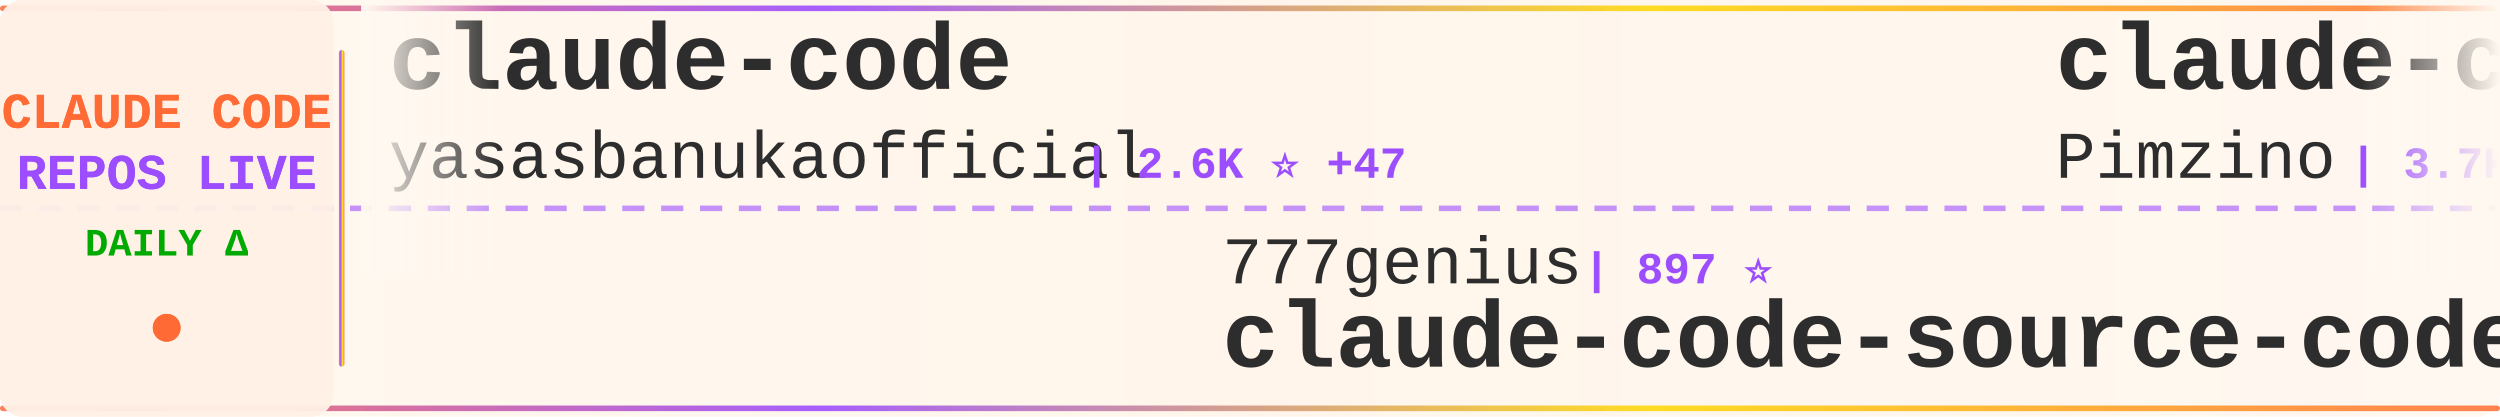
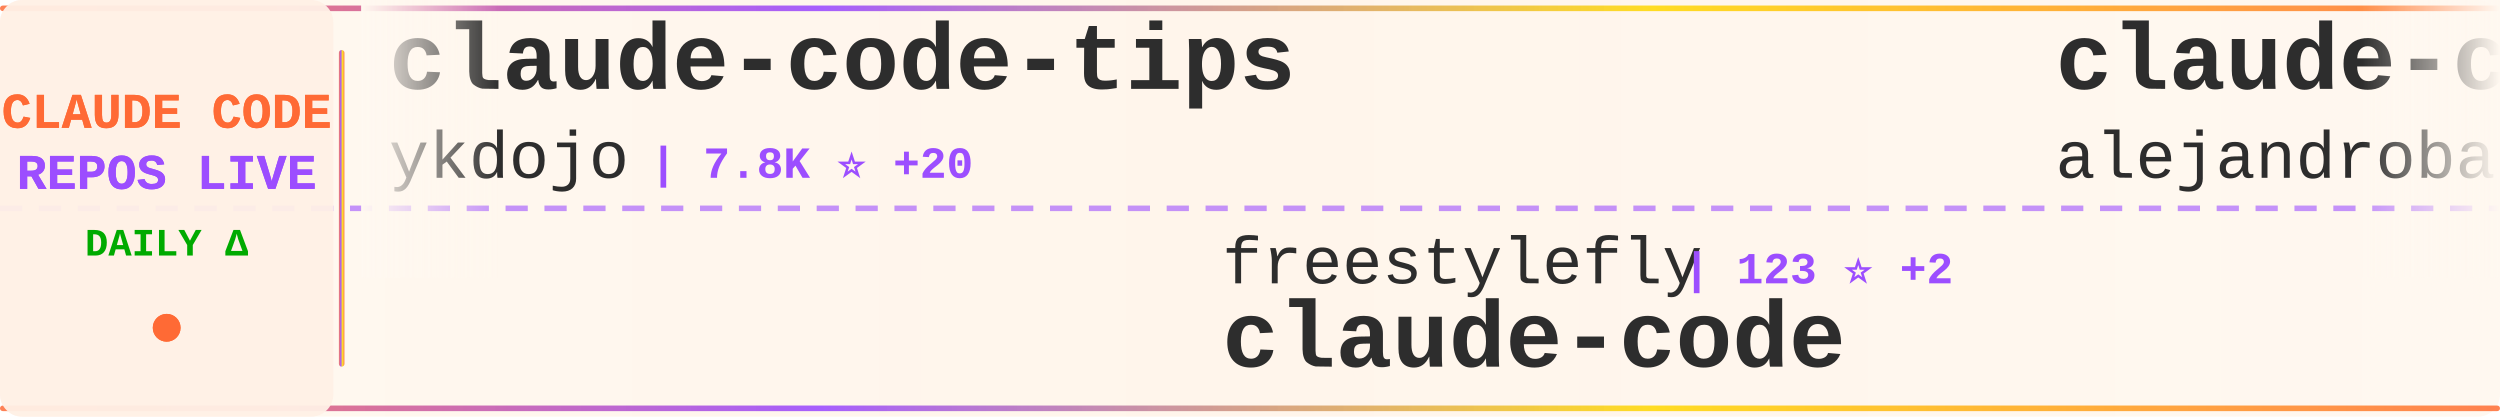
<svg xmlns="http://www.w3.org/2000/svg" width="900" height="150">
  <defs>
    <linearGradient id="tickerBg" x1="0%" y1="0%" x2="100%" y2="0%">
      <stop offset="0%" style="stop-color:#fff8f0;stop-opacity:0.98" />
      <stop offset="50%" style="stop-color:#fff5eb;stop-opacity:1" />
      <stop offset="100%" style="stop-color:#fff8f0;stop-opacity:0.98" />
    </linearGradient>
    <linearGradient id="borderGrad" x1="0%" y1="0%" x2="100%" y2="0%">
      <stop offset="0%" style="stop-color:#FF6B35;stop-opacity:0.85">
        <animate attributeName="stop-opacity" values="0.85;1;0.85" dur="2s" repeatCount="indefinite" />
      </stop>
      <stop offset="33%" style="stop-color:#9C4EFF;stop-opacity:0.9">
        <animate attributeName="stop-opacity" values="0.9;1;0.9" dur="2.2s" repeatCount="indefinite" />
      </stop>
      <stop offset="66%" style="stop-color:#FFD700;stop-opacity:0.85">
        <animate attributeName="stop-opacity" values="0.85;1;0.85" dur="1.8s" repeatCount="indefinite" />
      </stop>
      <stop offset="100%" style="stop-color:#FF6B35;stop-opacity:0.85">
        <animate attributeName="stop-opacity" values="0.85;1;0.85" dur="2s" repeatCount="indefinite" />
      </stop>
    </linearGradient>
    <filter id="textGlow">
      <feGaussianBlur stdDeviation="0.15" result="coloredBlur" />
      <feMerge>
        <feMergeNode in="coloredBlur" />
        <feMergeNode in="SourceGraphic" />
      </feMerge>
    </filter>
    <filter id="metricGlow">
      <feGaussianBlur stdDeviation="0.2" result="coloredBlur" />
      <feMerge>
        <feMergeNode in="coloredBlur" />
        <feMergeNode in="SourceGraphic" />
      </feMerge>
    </filter>
    <linearGradient id="leftFade" x1="0%" y1="0%" x2="100%" y2="0%">
      <stop offset="0%" style="stop-color:#fff8f0;stop-opacity:1" />
      <stop offset="100%" style="stop-color:#fff8f0;stop-opacity:0" />
    </linearGradient>
    <linearGradient id="rightFade" x1="0%" y1="0%" x2="100%" y2="0%">
      <stop offset="0%" style="stop-color:#fff8f0;stop-opacity:0" />
      <stop offset="100%" style="stop-color:#fff8f0;stop-opacity:1" />
    </linearGradient>
  </defs>
  <rect width="900" height="150" fill="url(#tickerBg)" rx="8" />
  <rect x="0" y="2" width="900" height="2" fill="url(#borderGrad)" rx="1" />
  <rect x="0" y="146" width="900" height="2" fill="url(#borderGrad)" rx="1" />
  <line x1="0" y1="75" x2="900" y2="75" stroke="#9C4EFF" stroke-width="2" stroke-dasharray="8 6" opacity="0.6" />
  <rect x="0" y="0" width="120" height="150" fill="#fff0e6" opacity="0.95" rx="8" />
  <text x="60" y="46" font-family="'Courier New', monospace" font-size="18" font-weight="bold" fill="#FF6B35" text-anchor="middle" filter="url(#textGlow)">
    CLAUDE CODE
  </text>
  <text x="60" y="68" font-family="'Courier New', monospace" font-size="18" font-weight="bold" fill="#9C4EFF" text-anchor="middle" filter="url(#textGlow)">
    REPOS LIVE
  </text>
  <text x="60" y="92" font-family="'Courier New', monospace" font-size="14" font-weight="bold" fill="#00aa00" text-anchor="middle">
    DAILY Δ
  </text>
  <circle cx="60" cy="118" r="5" fill="#FF6B35" filter="url(#metricGlow)">
    <animate attributeName="r" values="4;6;4" dur="1.5s" repeatCount="indefinite" />
    <animate attributeName="opacity" values="0.6;1;0.6" dur="1.5s" repeatCount="indefinite" />
  </circle>
  <rect x="122" y="18" width="2" height="114" fill="url(#borderGrad)" rx="1" />
  <clipPath id="tickerClip">
    <rect x="130" y="0" width="770" height="150" />
  </clipPath>
  <g clip-path="url(#tickerClip)">
    <g id="tickerItems">
      <animateTransform attributeName="transform" attributeType="XML" type="translate" from="0 0" to="-3000 0" dur="54s" repeatCount="indefinite" />
      <g transform="translate(0, 0)">
-         <text x="140" y="32" font-family="'Courier New', monospace" font-size="34" font-weight="bold" fill="#2d2d2d">claude-code</text>
-         <text x="140" y="64" font-family="'Courier New', monospace" font-size="24" font-weight="normal" fill="#2d2d2d" opacity="1.0">yasasbanukaofficial</text>
-         <text x="390" y="64" font-family="'Courier New', monospace" font-size="16" font-weight="bold" fill="#9C4EFF"> | 2.6K ⭐ +47</text>
+         <text x="140" y="32" font-family="'Courier New', monospace" font-size="34" font-weight="bold" fill="#2d2d2d">claude-code-tips</text>
+         <text x="140" y="64" font-family="'Courier New', monospace" font-size="24" font-weight="normal" fill="#2d2d2d" opacity="1.0">ykdojo</text>
+         <text x="234" y="64" font-family="'Courier New', monospace" font-size="16" font-weight="bold" fill="#9C4EFF"> | 7.8K ⭐ +20</text>
      </g>
      <g transform="translate(300, 0)">
-         <text x="140" y="102" font-family="'Courier New', monospace" font-size="24" font-weight="normal" fill="#2d2d2d" opacity="1.0">777genius</text>
-         <text x="270" y="102" font-family="'Courier New', monospace" font-size="16" font-weight="bold" fill="#9C4EFF"> | 897 ⭐</text>
-         <text x="140" y="132" font-family="'Courier New', monospace" font-size="34" font-weight="bold" fill="#2d2d2d">claude-code-source-code</text>
+         <text x="140" y="102" font-family="'Courier New', monospace" font-size="24" font-weight="normal" fill="#2d2d2d" opacity="1.0">freestylefly</text>
+         <text x="306" y="102" font-family="'Courier New', monospace" font-size="16" font-weight="bold" fill="#9C4EFF"> | 123 ⭐ +2</text>
+         <text x="140" y="132" font-family="'Courier New', monospace" font-size="34" font-weight="bold" fill="#2d2d2d">claude-code</text>
      </g>
      <g transform="translate(600, 0)">
-         <text x="140" y="32" font-family="'Courier New', monospace" font-size="34" font-weight="bold" fill="#2d2d2d">claude-code-spec-workflo...</text>
-         <text x="140" y="64" font-family="'Courier New', monospace" font-size="24" font-weight="normal" fill="#2d2d2d" opacity="1.0">Pimzino</text>
-         <text x="246" y="64" font-family="'Courier New', monospace" font-size="16" font-weight="bold" fill="#9C4EFF"> | 3.7K ⭐ +6</text>
+         <text x="140" y="32" font-family="'Courier New', monospace" font-size="34" font-weight="bold" fill="#2d2d2d">claude-code-from-source</text>
+         <text x="140" y="64" font-family="'Courier New', monospace" font-size="24" font-weight="normal" fill="#2d2d2d" opacity="1.0">alejandrobalderas</text>
+         <text x="366" y="64" font-family="'Courier New', monospace" font-size="16" font-weight="bold" fill="#9C4EFF"> | 1.6K ⭐ +20</text>
      </g>
      <g transform="translate(900, 0)">
-         <text x="140" y="102" font-family="'Courier New', monospace" font-size="24" font-weight="normal" fill="#2d2d2d" opacity="1.0">anthropics</text>
-         <text x="282" y="102" font-family="'Courier New', monospace" font-size="16" font-weight="bold" fill="#9C4EFF"> | 7.1K ⭐ +23</text>
-         <text x="140" y="132" font-family="'Courier New', monospace" font-size="34" font-weight="bold" fill="#2d2d2d">claude-code-action</text>
+         <text x="140" y="102" font-family="'Courier New', monospace" font-size="24" font-weight="normal" fill="#2d2d2d" opacity="1.0">musistudio</text>
+         <text x="282" y="102" font-family="'Courier New', monospace" font-size="16" font-weight="bold" fill="#9C4EFF"> | 32.4K ⭐ +79</text>
+         <text x="140" y="132" font-family="'Courier New', monospace" font-size="34" font-weight="bold" fill="#2d2d2d">claude-code-router</text>
      </g>
      <g transform="translate(1200, 0)">
-         <text x="140" y="32" font-family="'Courier New', monospace" font-size="34" font-weight="bold" fill="#2d2d2d">claude-code-book</text>
-         <text x="140" y="64" font-family="'Courier New', monospace" font-size="24" font-weight="normal" fill="#2d2d2d" opacity="1.0">lintsinghua</text>
-         <text x="294" y="64" font-family="'Courier New', monospace" font-size="16" font-weight="bold" fill="#9C4EFF"> | 2.8K ⭐ +35</text>
+         <text x="140" y="32" font-family="'Courier New', monospace" font-size="34" font-weight="bold" fill="#2d2d2d">everything-claude-code</text>
+         <text x="140" y="64" font-family="'Courier New', monospace" font-size="24" font-weight="normal" fill="#2d2d2d" opacity="1.0">affaan-m</text>
+         <text x="258" y="64" font-family="'Courier New', monospace" font-size="16" font-weight="bold" fill="#9C4EFF"> | 159.3K ⭐ +1.2K</text>
      </g>
      <g transform="translate(1500, 0)">
-         <text x="140" y="102" font-family="'Courier New', monospace" font-size="24" font-weight="normal" fill="#2d2d2d" opacity="1.0">RichardAtCT</text>
-         <text x="294" y="102" font-family="'Courier New', monospace" font-size="16" font-weight="bold" fill="#9C4EFF"> | 2.4K ⭐ +8</text>
-         <text x="140" y="132" font-family="'Courier New', monospace" font-size="34" font-weight="bold" fill="#2d2d2d">claude-code-telegram</text>
+         <text x="140" y="102" font-family="'Courier New', monospace" font-size="24" font-weight="normal" fill="#2d2d2d" opacity="1.0">Windy3f3f3f3f</text>
+         <text x="318" y="102" font-family="'Courier New', monospace" font-size="16" font-weight="bold" fill="#9C4EFF"> | 943 ⭐ +13</text>
+         <text x="140" y="132" font-family="'Courier New', monospace" font-size="34" font-weight="bold" fill="#2d2d2d">claude-code-from-scratch</text>
      </g>
      <g transform="translate(1800, 0)">
-         <text x="140" y="32" font-family="'Courier New', monospace" font-size="34" font-weight="bold" fill="#2d2d2d">claude-code-source-build</text>
-         <text x="140" y="64" font-family="'Courier New', monospace" font-size="24" font-weight="normal" fill="#2d2d2d" opacity="1.0">andrew-kramer-inno</text>
-         <text x="378" y="64" font-family="'Courier New', monospace" font-size="16" font-weight="bold" fill="#9C4EFF"> | 572 ⭐ +4</text>
+         <text x="140" y="32" font-family="'Courier New', monospace" font-size="34" font-weight="bold" fill="#2d2d2d">claude-code-proxy</text>
+         <text x="140" y="64" font-family="'Courier New', monospace" font-size="24" font-weight="normal" fill="#2d2d2d" opacity="1.0">fuergaosi233</text>
+         <text x="306" y="64" font-family="'Courier New', monospace" font-size="16" font-weight="bold" fill="#9C4EFF"> | 2.4K ⭐ +8</text>
      </g>
      <g transform="translate(2100, 0)">
-         <text x="140" y="102" font-family="'Courier New', monospace" font-size="24" font-weight="normal" fill="#2d2d2d" opacity="1.0">zebbern</text>
-         <text x="246" y="102" font-family="'Courier New', monospace" font-size="16" font-weight="bold" fill="#9C4EFF"> | 3.9K ⭐ +12</text>
-         <text x="140" y="132" font-family="'Courier New', monospace" font-size="34" font-weight="bold" fill="#2d2d2d">claude-code-guide</text>
+         <text x="140" y="102" font-family="'Courier New', monospace" font-size="24" font-weight="normal" fill="#2d2d2d" opacity="1.0">edmund-io</text>
+         <text x="270" y="102" font-family="'Courier New', monospace" font-size="16" font-weight="bold" fill="#9C4EFF"> | 1.4K ⭐ +1</text>
+         <text x="140" y="132" font-family="'Courier New', monospace" font-size="34" font-weight="bold" fill="#2d2d2d">edmunds-claude-code</text>
      </g>
      <g transform="translate(2400, 0)">
-         <text x="140" y="32" font-family="'Courier New', monospace" font-size="34" font-weight="bold" fill="#2d2d2d">antigravity-awesome-skil...</text>
-         <text x="140" y="64" font-family="'Courier New', monospace" font-size="24" font-weight="normal" fill="#2d2d2d" opacity="1.0">sickn33</text>
-         <text x="246" y="64" font-family="'Courier New', monospace" font-size="16" font-weight="bold" fill="#9C4EFF"> | 33.5K ⭐ +223</text>
+         <text x="140" y="32" font-family="'Courier New', monospace" font-size="34" font-weight="bold" fill="#2d2d2d">sc-claude-code-files</text>
+         <text x="140" y="64" font-family="'Courier New', monospace" font-size="24" font-weight="normal" fill="#2d2d2d" opacity="1.0">https-deeplearning-ai</text>
+         <text x="414" y="64" font-family="'Courier New', monospace" font-size="16" font-weight="bold" fill="#9C4EFF"> | 486 ⭐ +1</text>
      </g>
      <g transform="translate(2700, 0)">
+         <text x="140" y="102" font-family="'Courier New', monospace" font-size="24" font-weight="normal" fill="#2d2d2d" opacity="1.0">zstmfhy</text>
+         <text x="246" y="102" font-family="'Courier New', monospace" font-size="16" font-weight="bold" fill="#9C4EFF"> | 192 ⭐</text>
+         <text x="140" y="132" font-family="'Courier New', monospace" font-size="34" font-weight="bold" fill="#2d2d2d">Claude-code</text>
+       </g>
+       <g transform="translate(3000, 0)">
+         <text x="140" y="32" font-family="'Courier New', monospace" font-size="34" font-weight="bold" fill="#2d2d2d">claude-code-tips</text>
+         <text x="140" y="64" font-family="'Courier New', monospace" font-size="24" font-weight="normal" fill="#2d2d2d" opacity="1.0">ykdojo</text>
+         <text x="234" y="64" font-family="'Courier New', monospace" font-size="16" font-weight="bold" fill="#9C4EFF"> | 7.8K ⭐ +20</text>
+       </g>
+       <g transform="translate(3300, 0)">
        <text x="140" y="102" font-family="'Courier New', monospace" font-size="24" font-weight="normal" fill="#2d2d2d" opacity="1.0">freestylefly</text>
-         <text x="306" y="102" font-family="'Courier New', monospace" font-size="16" font-weight="bold" fill="#9C4EFF"> | 121 ⭐</text>
+         <text x="306" y="102" font-family="'Courier New', monospace" font-size="16" font-weight="bold" fill="#9C4EFF"> | 123 ⭐ +2</text>
        <text x="140" y="132" font-family="'Courier New', monospace" font-size="34" font-weight="bold" fill="#2d2d2d">claude-code</text>
      </g>
-       <g transform="translate(3000, 0)">
-         <text x="140" y="32" font-family="'Courier New', monospace" font-size="34" font-weight="bold" fill="#2d2d2d">claude-code</text>
-         <text x="140" y="64" font-family="'Courier New', monospace" font-size="24" font-weight="normal" fill="#2d2d2d" opacity="1.0">yasasbanukaofficial</text>
-         <text x="390" y="64" font-family="'Courier New', monospace" font-size="16" font-weight="bold" fill="#9C4EFF"> | 2.6K ⭐ +47</text>
-       </g>
-       <g transform="translate(3300, 0)">
-         <text x="140" y="102" font-family="'Courier New', monospace" font-size="24" font-weight="normal" fill="#2d2d2d" opacity="1.0">777genius</text>
-         <text x="270" y="102" font-family="'Courier New', monospace" font-size="16" font-weight="bold" fill="#9C4EFF"> | 897 ⭐</text>
-         <text x="140" y="132" font-family="'Courier New', monospace" font-size="34" font-weight="bold" fill="#2d2d2d">claude-code-source-code</text>
-       </g>
      <g transform="translate(3600, 0)">
-         <text x="140" y="32" font-family="'Courier New', monospace" font-size="34" font-weight="bold" fill="#2d2d2d">claude-code-spec-workflo...</text>
-         <text x="140" y="64" font-family="'Courier New', monospace" font-size="24" font-weight="normal" fill="#2d2d2d" opacity="1.0">Pimzino</text>
-         <text x="246" y="64" font-family="'Courier New', monospace" font-size="16" font-weight="bold" fill="#9C4EFF"> | 3.7K ⭐ +6</text>
+         <text x="140" y="32" font-family="'Courier New', monospace" font-size="34" font-weight="bold" fill="#2d2d2d">claude-code-from-source</text>
+         <text x="140" y="64" font-family="'Courier New', monospace" font-size="24" font-weight="normal" fill="#2d2d2d" opacity="1.0">alejandrobalderas</text>
+         <text x="366" y="64" font-family="'Courier New', monospace" font-size="16" font-weight="bold" fill="#9C4EFF"> | 1.6K ⭐ +20</text>
      </g>
      <g transform="translate(3900, 0)">
-         <text x="140" y="102" font-family="'Courier New', monospace" font-size="24" font-weight="normal" fill="#2d2d2d" opacity="1.0">anthropics</text>
-         <text x="282" y="102" font-family="'Courier New', monospace" font-size="16" font-weight="bold" fill="#9C4EFF"> | 7.1K ⭐ +23</text>
-         <text x="140" y="132" font-family="'Courier New', monospace" font-size="34" font-weight="bold" fill="#2d2d2d">claude-code-action</text>
+         <text x="140" y="102" font-family="'Courier New', monospace" font-size="24" font-weight="normal" fill="#2d2d2d" opacity="1.0">musistudio</text>
+         <text x="282" y="102" font-family="'Courier New', monospace" font-size="16" font-weight="bold" fill="#9C4EFF"> | 32.4K ⭐ +79</text>
+         <text x="140" y="132" font-family="'Courier New', monospace" font-size="34" font-weight="bold" fill="#2d2d2d">claude-code-router</text>
      </g>
    </g>
  </g>
  <rect x="130" y="0" width="50" height="100" fill="url(#leftFade)" />
  <rect x="850" y="0" width="50" height="100" fill="url(#rightFade)" />
</svg>
